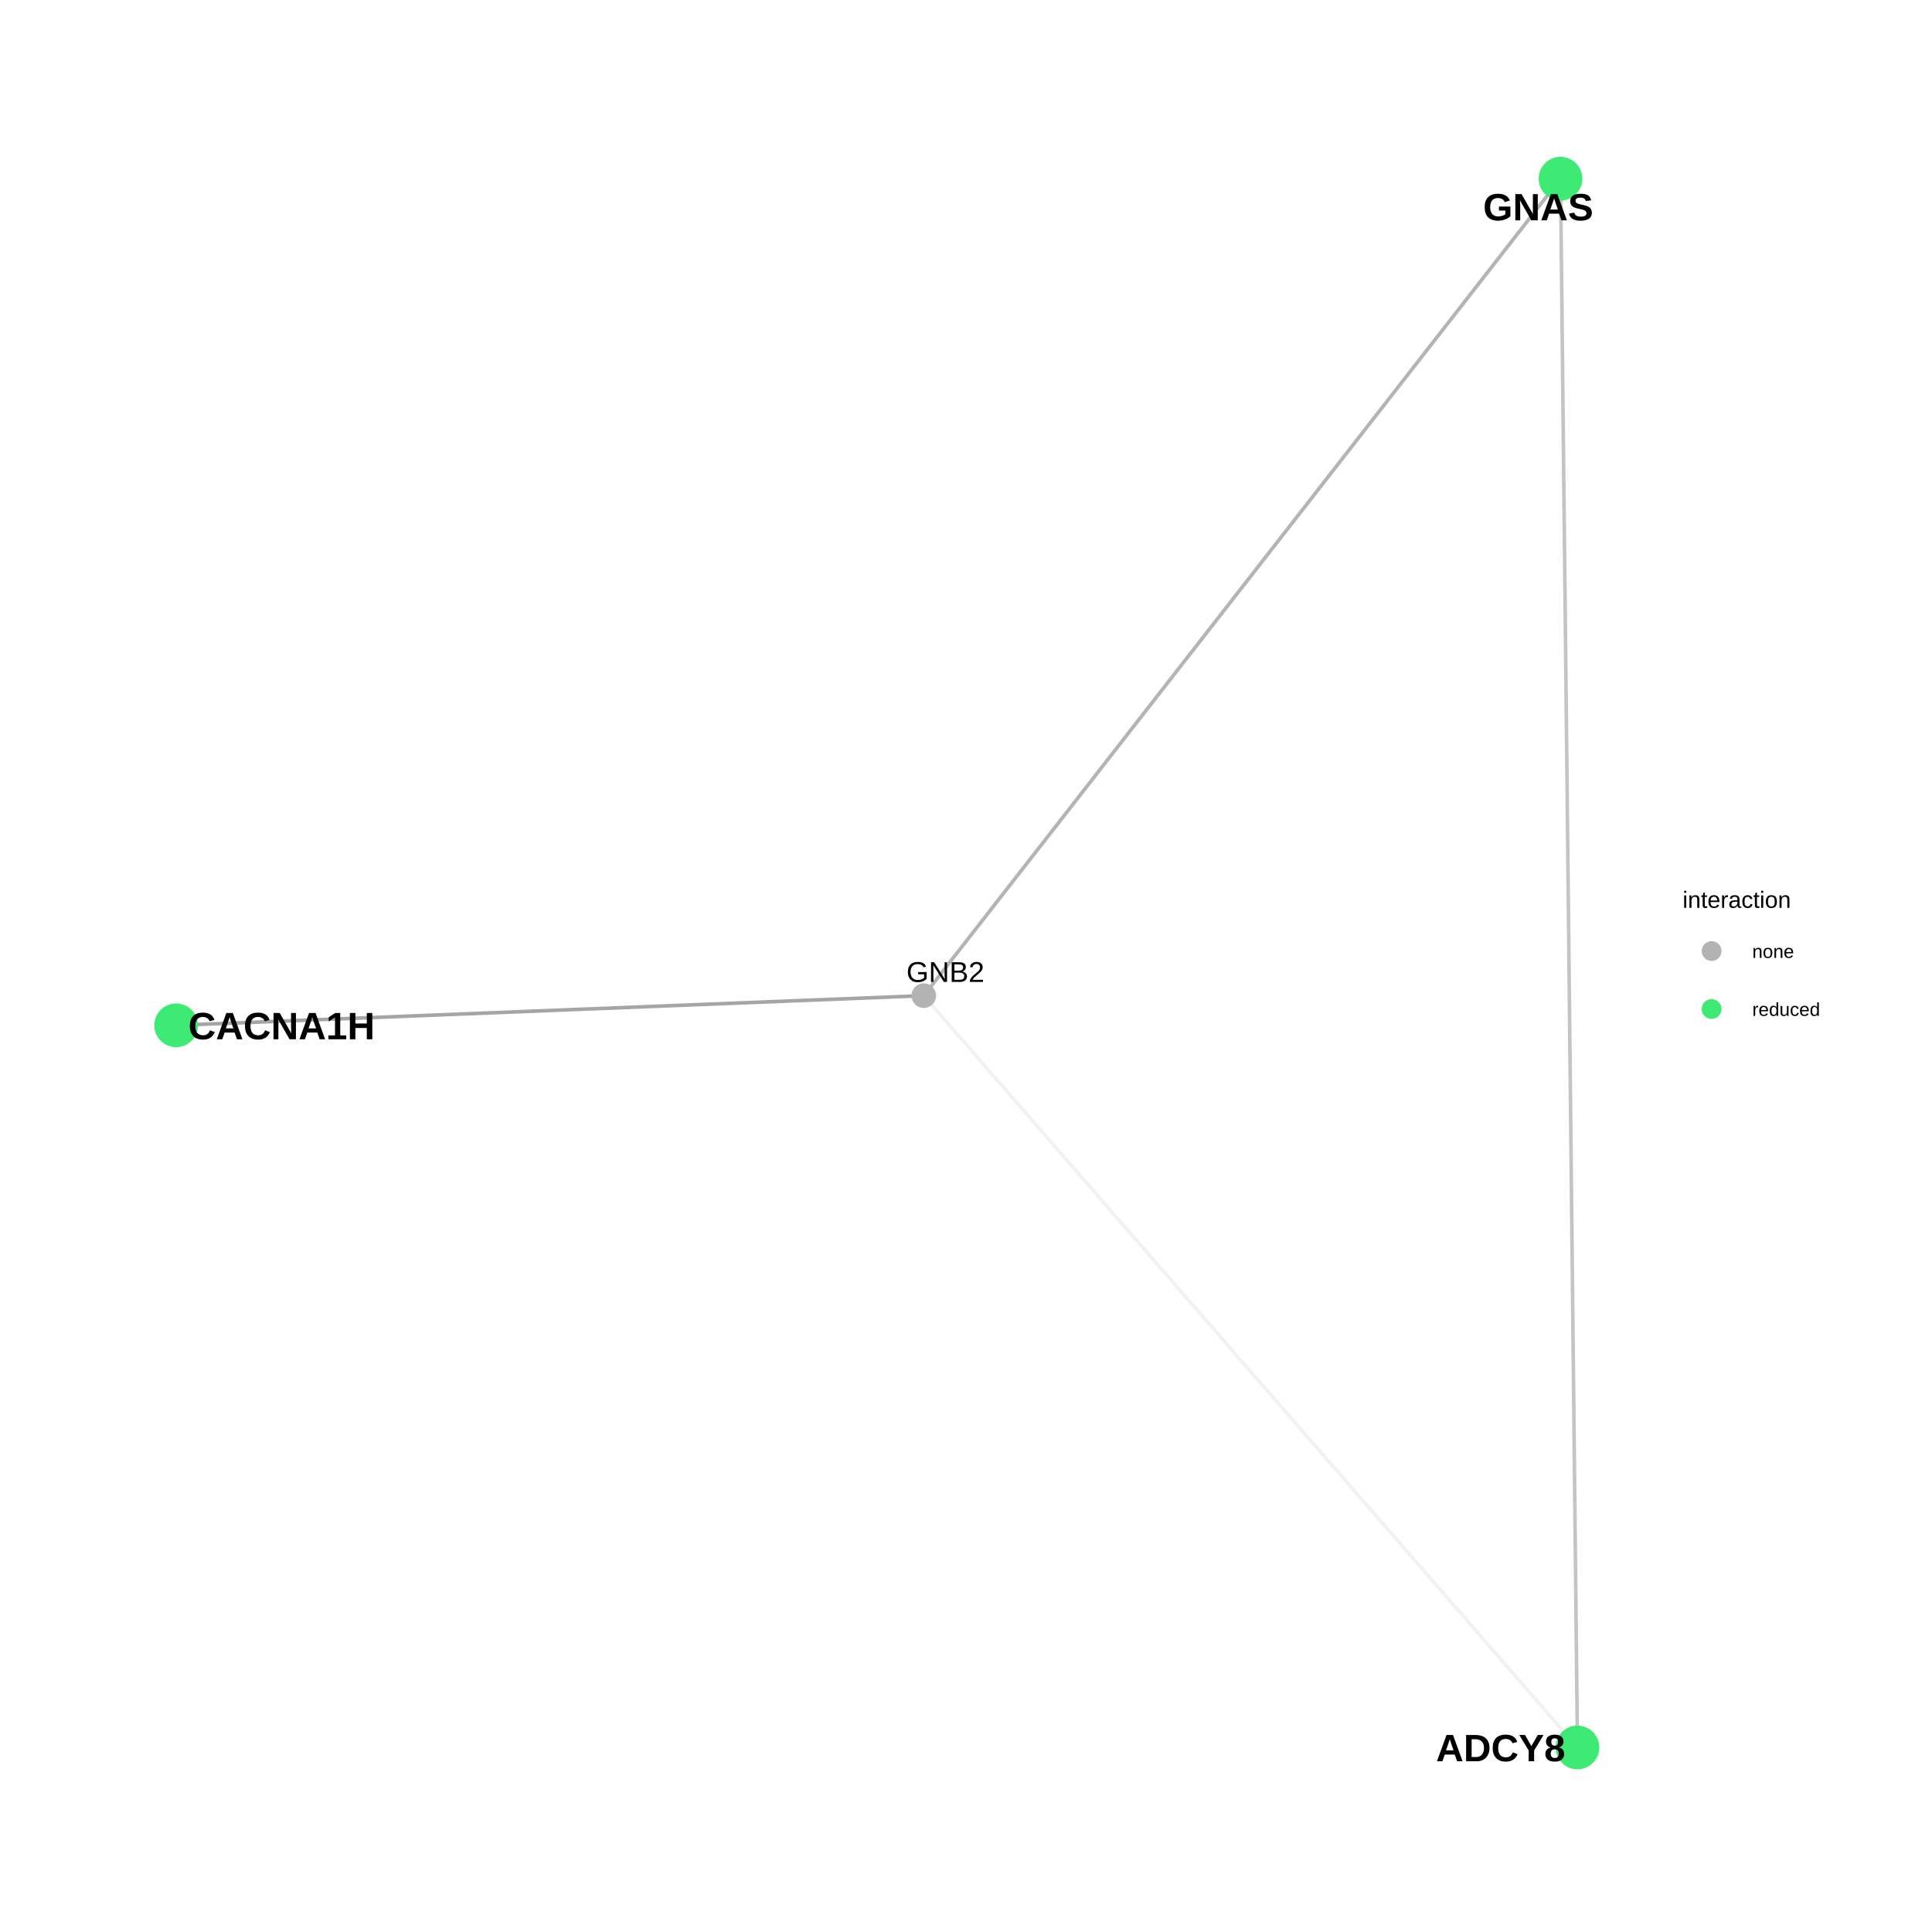
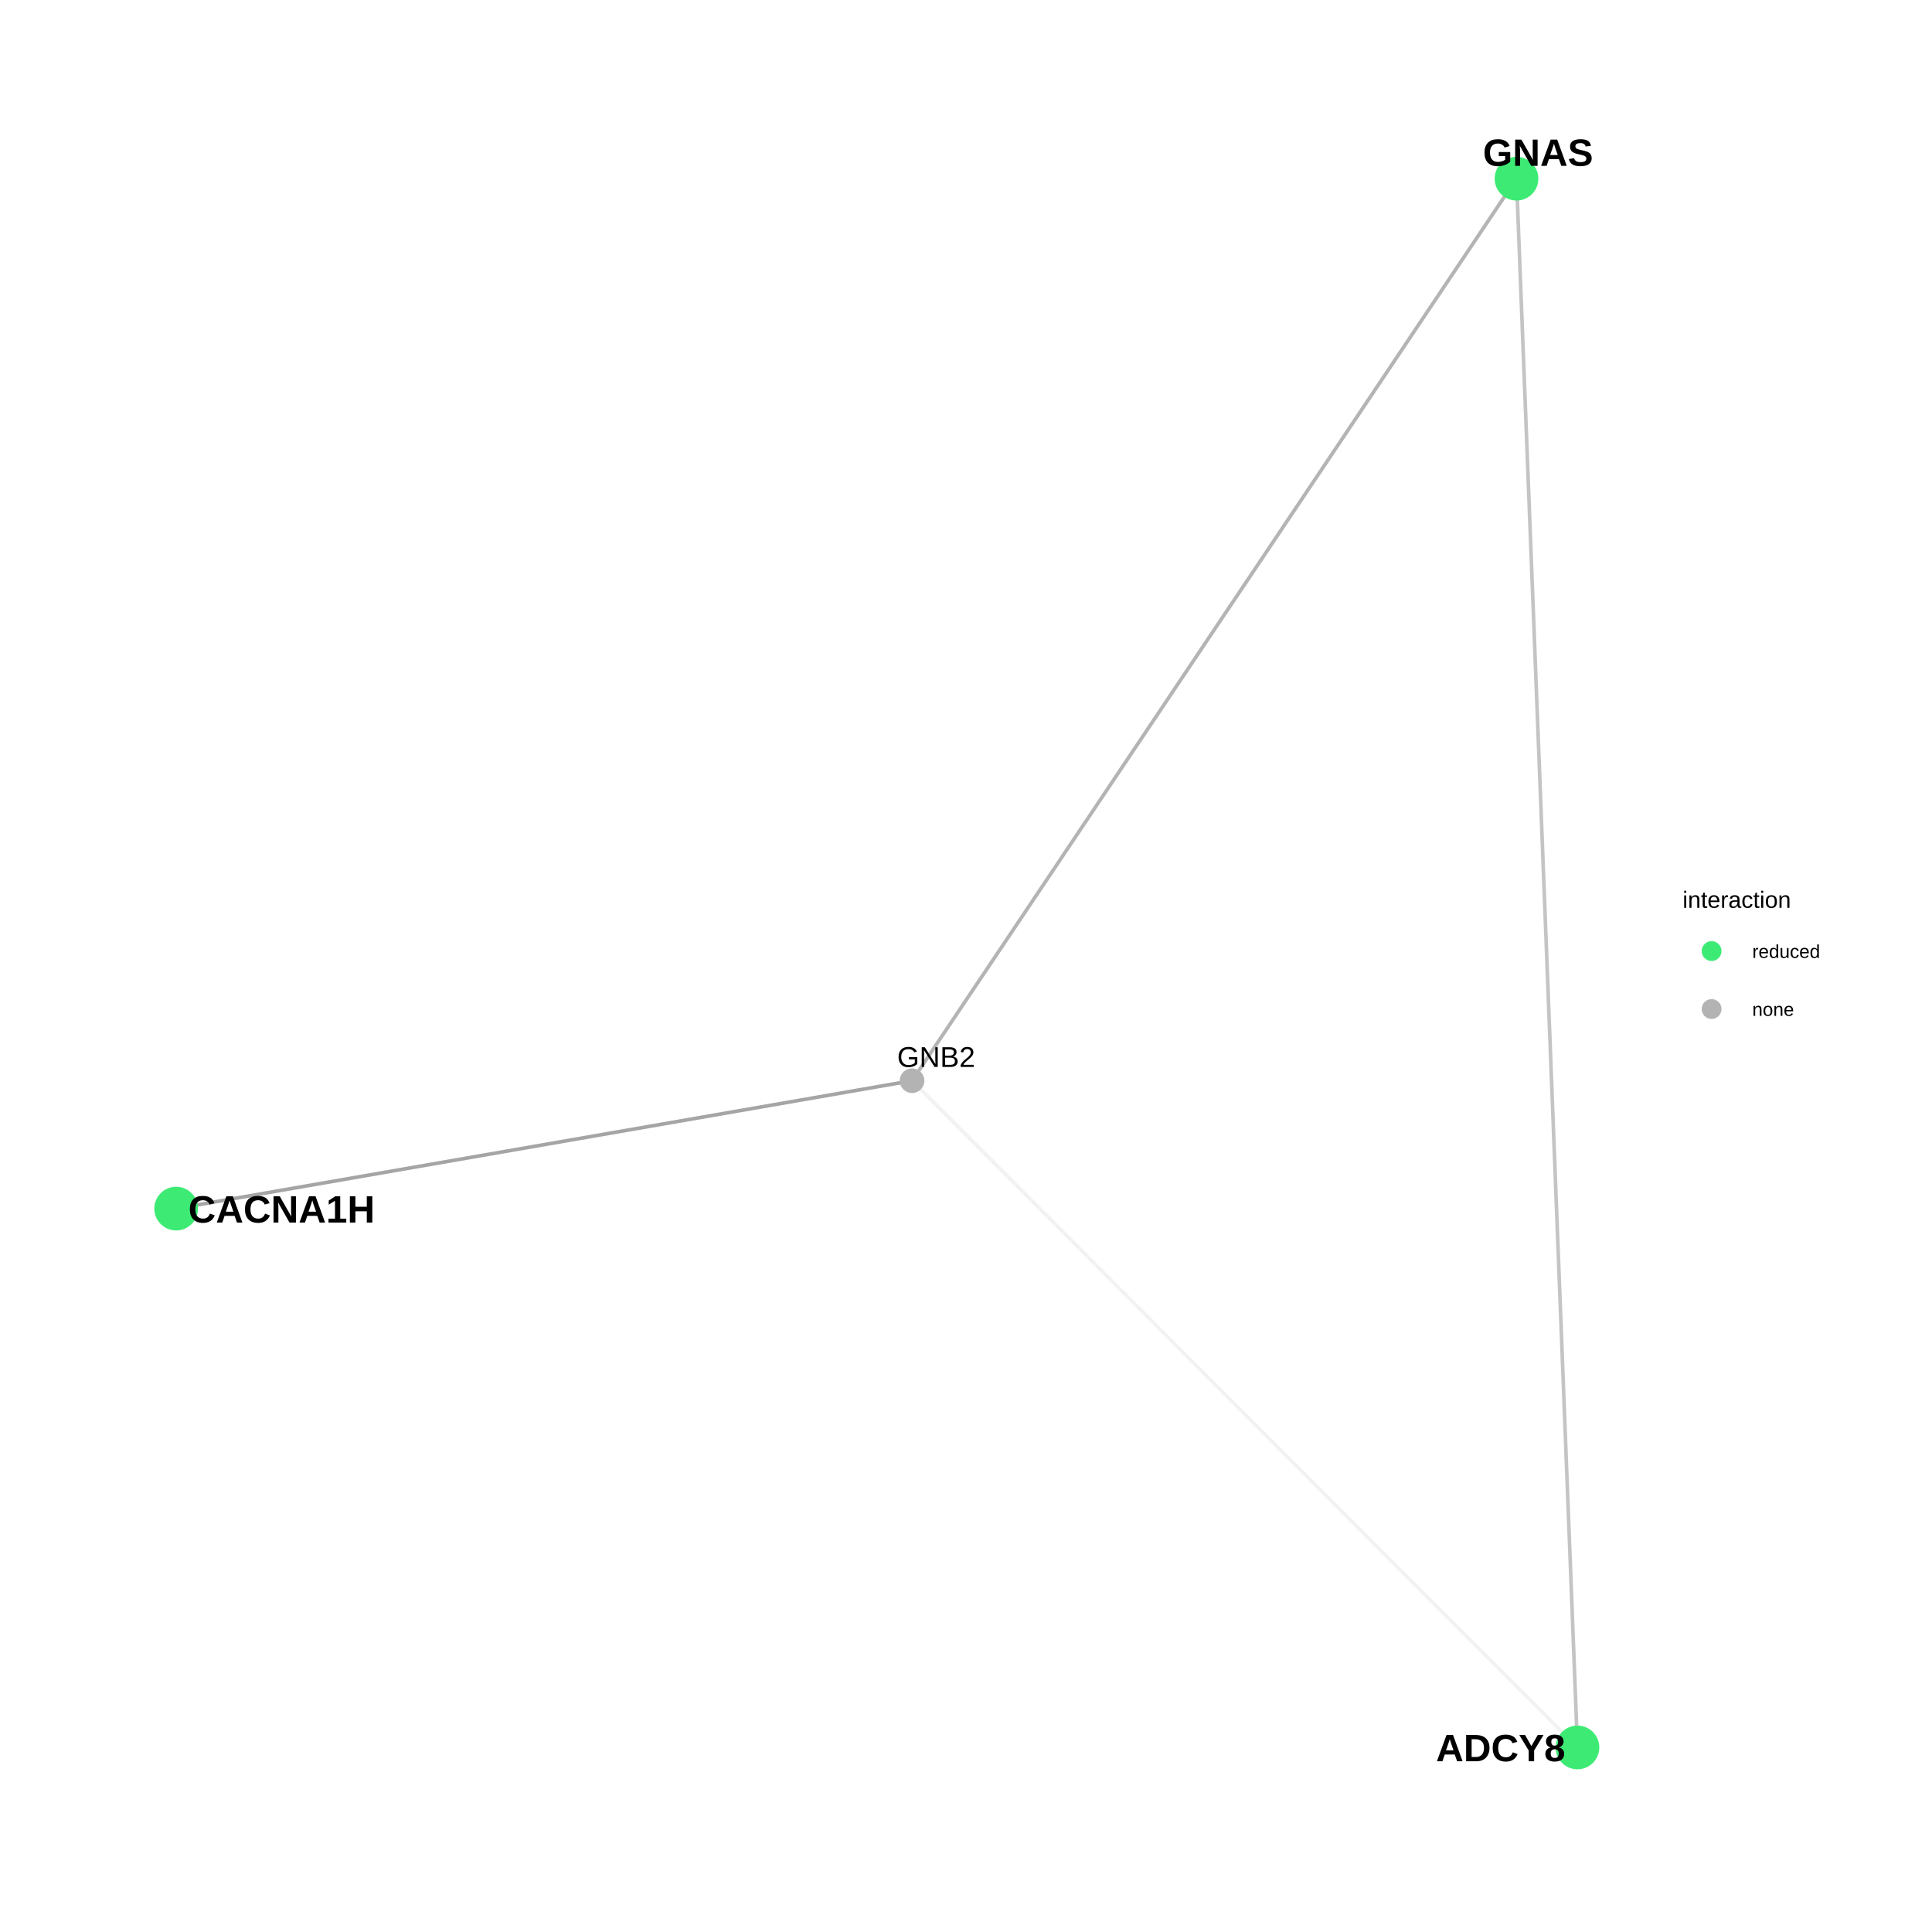
<svg xmlns="http://www.w3.org/2000/svg" viewBox="0 0 576.00 576.00">
  <defs>
    <style type="text/css">
    line, polyline, polygon, path, rect, circle {
      fill: none;
      stroke: #000000;
      stroke-linecap: round;
      stroke-linejoin: round;
      stroke-miterlimit: 10.00;
    }
  </style>
  </defs>
  <rect width="100%" height="100%" style="stroke: none; fill: #FFFFFF;" />
  <rect x="0.00" y="0.00" width="576.00" height="576.00" style="stroke-width: 0.68; stroke: none; fill: #FFFFFF;" />
  <defs>
    <clipPath id="cpMzEuNjN8NDkxLjE5fDU0NC4zN3wyOS44OQ==">
      <rect x="31.63" y="29.89" width="459.56" height="514.48" />
    </clipPath>
  </defs>
-   <polyline points="470.30,520.98 468.33,518.72 466.36,516.46 464.39,514.19 462.42,511.93 460.46,509.66 458.49,507.40 456.52,505.13 454.55,502.87 452.58,500.61 450.61,498.34 448.64,496.08 446.68,493.81 444.71,491.55 442.74,489.29 440.77,487.02 438.80,484.76 436.83,482.49 434.86,480.23 432.90,477.97 430.93,475.70 428.96,473.44 426.99,471.17 425.02,468.91 423.05,466.65 421.08,464.38 419.12,462.12 417.15,459.85 415.18,457.59 413.21,455.33 411.24,453.06 409.27,450.80 407.30,448.53 405.34,446.27 403.37,444.01 401.40,441.74 399.43,439.48 397.46,437.21 395.49,434.95 393.52,432.69 391.56,430.42 389.59,428.16 387.62,425.89 385.65,423.63 383.68,421.37 381.71,419.10 379.74,416.84 377.78,414.57 375.81,412.31 373.84,410.05 371.87,407.78 369.90,405.52 367.93,403.25 365.96,400.99 364.00,398.73 362.03,396.46 360.06,394.20 358.09,391.93 356.12,389.67 354.15,387.40 352.18,385.14 350.22,382.88 348.25,380.61 346.28,378.35 344.31,376.08 342.34,373.82 340.37,371.56 338.41,369.29 336.44,367.03 334.47,364.76 332.50,362.50 330.53,360.24 328.56,357.97 326.59,355.71 324.63,353.44 322.66,351.18 320.69,348.92 318.72,346.65 316.75,344.39 314.78,342.12 312.81,339.86 310.85,337.60 308.88,335.33 306.91,333.07 304.94,330.80 302.97,328.54 301.00,326.28 299.03,324.01 297.07,321.75 295.10,319.48 293.13,317.22 291.16,314.96 289.19,312.69 287.22,310.43 285.25,308.16 283.29,305.90 281.32,303.64 279.35,301.37 277.38,299.11 275.41,296.84 " style="stroke-width: 1.07; stroke: #7F7F7F; stroke-opacity: 0.10; stroke-linecap: butt;" clip-path="url(#cpMzEuNjN8NDkxLjE5fDU0NC4zN3wyOS44OQ==)" />
-   <polyline points="470.30,520.98 470.25,516.26 470.20,511.53 470.15,506.81 470.09,502.09 470.04,497.36 469.99,492.64 469.94,487.91 469.89,483.19 469.84,478.46 469.79,473.74 469.74,469.02 469.69,464.29 469.64,459.57 469.58,454.84 469.53,450.12 469.48,445.39 469.43,440.67 469.38,435.94 469.33,431.22 469.28,426.50 469.23,421.77 469.18,417.05 469.13,412.32 469.07,407.60 469.02,402.87 468.97,398.15 468.92,393.43 468.87,388.70 468.82,383.98 468.77,379.25 468.72,374.53 468.67,369.80 468.62,365.08 468.56,360.36 468.51,355.63 468.46,350.91 468.41,346.18 468.36,341.46 468.31,336.73 468.26,332.01 468.21,327.29 468.16,322.56 468.11,317.84 468.05,313.11 468.00,308.39 467.95,303.66 467.90,298.94 467.85,294.21 467.80,289.49 467.75,284.77 467.70,280.04 467.65,275.32 467.60,270.59 467.54,265.87 467.49,261.14 467.44,256.42 467.39,251.70 467.34,246.97 467.29,242.25 467.24,237.52 467.19,232.80 467.14,228.07 467.09,223.35 467.03,218.63 466.98,213.90 466.93,209.18 466.88,204.45 466.83,199.73 466.78,195.00 466.73,190.28 466.68,185.55 466.63,180.83 466.58,176.11 466.52,171.38 466.47,166.66 466.42,161.93 466.37,157.21 466.32,152.48 466.27,147.76 466.22,143.04 466.17,138.31 466.12,133.59 466.07,128.86 466.01,124.14 465.96,119.41 465.91,114.69 465.86,109.97 465.81,105.24 465.76,100.52 465.71,95.79 465.66,91.07 465.61,86.34 465.56,81.62 465.50,76.90 465.45,72.17 465.40,67.45 465.35,62.72 465.30,58.00 465.25,53.27 " style="stroke-width: 1.07; stroke: #7F7F7F; stroke-opacity: 0.46; stroke-linecap: butt;" clip-path="url(#cpMzEuNjN8NDkxLjE5fDU0NC4zN3wyOS44OQ==)" />
-   <polyline points="275.41,296.84 273.16,296.93 270.91,297.02 268.66,297.11 266.41,297.20 264.15,297.29 261.90,297.38 259.65,297.47 257.40,297.56 255.15,297.65 252.90,297.74 250.65,297.83 248.39,297.92 246.14,298.01 243.89,298.09 241.64,298.18 239.39,298.27 237.14,298.36 234.89,298.45 232.63,298.54 230.38,298.63 228.13,298.72 225.88,298.81 223.63,298.90 221.38,298.99 219.13,299.08 216.87,299.17 214.62,299.26 212.37,299.35 210.12,299.43 207.87,299.52 205.62,299.61 203.37,299.70 201.11,299.79 198.86,299.88 196.61,299.97 194.36,300.06 192.11,300.15 189.86,300.24 187.61,300.33 185.35,300.42 183.10,300.51 180.85,300.60 178.60,300.69 176.35,300.78 174.10,300.86 171.85,300.95 169.59,301.04 167.34,301.13 165.09,301.22 162.84,301.31 160.59,301.40 158.34,301.49 156.09,301.58 153.83,301.67 151.58,301.76 149.33,301.85 147.08,301.94 144.83,302.03 142.58,302.12 140.33,302.21 138.07,302.29 135.82,302.38 133.57,302.47 131.32,302.56 129.07,302.65 126.82,302.74 124.57,302.83 122.31,302.92 120.06,303.01 117.81,303.10 115.56,303.19 113.31,303.28 111.06,303.37 108.81,303.46 106.55,303.55 104.30,303.64 102.05,303.72 99.80,303.81 97.55,303.90 95.30,303.99 93.05,304.08 90.79,304.17 88.54,304.26 86.29,304.35 84.04,304.44 81.79,304.53 79.54,304.62 77.29,304.71 75.03,304.80 72.78,304.89 70.53,304.98 68.28,305.06 66.03,305.15 63.78,305.24 61.53,305.33 59.27,305.42 57.02,305.51 54.77,305.60 52.52,305.69 " style="stroke-width: 1.07; stroke: #7F7F7F; stroke-opacity: 0.70; stroke-linecap: butt;" clip-path="url(#cpMzEuNjN8NDkxLjE5fDU0NC4zN3wyOS44OQ==)" />
-   <polyline points="275.41,296.84 277.33,294.38 279.25,291.92 281.16,289.46 283.08,287.00 285.00,284.54 286.92,282.08 288.83,279.62 290.75,277.16 292.67,274.70 294.59,272.24 296.50,269.78 298.42,267.32 300.34,264.86 302.26,262.40 304.17,259.94 306.09,257.48 308.01,255.02 309.93,252.56 311.85,250.10 313.76,247.64 315.68,245.18 317.60,242.72 319.52,240.26 321.43,237.80 323.35,235.34 325.27,232.88 327.19,230.42 329.10,227.95 331.02,225.49 332.94,223.03 334.86,220.57 336.77,218.11 338.69,215.65 340.61,213.19 342.53,210.73 344.44,208.27 346.36,205.81 348.28,203.35 350.20,200.89 352.11,198.43 354.03,195.97 355.95,193.51 357.87,191.05 359.78,188.59 361.70,186.13 363.62,183.67 365.54,181.21 367.45,178.75 369.37,176.29 371.29,173.83 373.21,171.37 375.12,168.91 377.04,166.45 378.96,163.99 380.88,161.53 382.79,159.07 384.71,156.61 386.63,154.15 388.55,151.69 390.47,149.23 392.38,146.76 394.30,144.30 396.22,141.84 398.14,139.38 400.05,136.92 401.97,134.46 403.89,132.00 405.81,129.54 407.72,127.08 409.64,124.62 411.56,122.16 413.48,119.70 415.39,117.24 417.31,114.78 419.23,112.32 421.15,109.86 423.06,107.40 424.98,104.94 426.90,102.48 428.82,100.02 430.73,97.56 432.65,95.10 434.57,92.64 436.49,90.18 438.40,87.72 440.32,85.26 442.24,82.80 444.16,80.34 446.07,77.88 447.99,75.42 449.91,72.96 451.83,70.50 453.74,68.04 455.66,65.57 457.58,63.11 459.50,60.65 461.41,58.19 463.33,55.73 465.25,53.27 " style="stroke-width: 1.07; stroke: #7F7F7F; stroke-opacity: 0.58; stroke-linecap: butt;" clip-path="url(#cpMzEuNjN8NDkxLjE5fDU0NC4zN3wyOS44OQ==)" />
+   <polyline points="470.30,520.98 468.29,518.98 466.29,516.97 464.29,514.96 462.28,512.95 460.28,510.94 458.28,508.94 456.27,506.93 454.27,504.92 452.26,502.91 450.26,500.90 448.26,498.90 446.25,496.89 444.25,494.88 442.25,492.87 440.24,490.87 438.24,488.86 436.23,486.85 434.23,484.84 432.23,482.83 430.22,480.83 428.22,478.82 426.21,476.81 424.21,474.80 422.21,472.79 420.20,470.79 418.20,468.78 416.20,466.77 414.19,464.76 412.19,462.76 410.18,460.75 408.18,458.74 406.18,456.73 404.17,454.72 402.17,452.72 400.17,450.71 398.16,448.70 396.16,446.69 394.15,444.68 392.15,442.68 390.15,440.67 388.14,438.66 386.14,436.65 384.13,434.64 382.13,432.64 380.13,430.63 378.12,428.62 376.12,426.61 374.12,424.61 372.11,422.60 370.11,420.59 368.10,418.58 366.10,416.57 364.10,414.57 362.09,412.56 360.09,410.55 358.09,408.54 356.08,406.53 354.08,404.53 352.07,402.52 350.07,400.51 348.07,398.50 346.06,396.50 344.06,394.49 342.06,392.48 340.05,390.47 338.05,388.46 336.04,386.46 334.04,384.45 332.04,382.44 330.03,380.43 328.03,378.42 326.02,376.42 324.02,374.41 322.02,372.40 320.01,370.39 318.01,368.39 316.01,366.38 314.00,364.37 312.00,362.36 309.99,360.35 307.99,358.35 305.99,356.34 303.98,354.33 301.98,352.32 299.98,350.31 297.97,348.31 295.97,346.30 293.96,344.29 291.96,342.28 289.96,340.28 287.95,338.27 285.95,336.26 283.95,334.25 281.94,332.24 279.94,330.24 277.93,328.23 275.93,326.22 273.93,324.21 271.92,322.20 " style="stroke-width: 1.07; stroke: #7F7F7F; stroke-opacity: 0.10; stroke-linecap: butt;" clip-path="url(#cpMzEuNjN8NDkxLjE5fDU0NC4zN3wyOS44OQ==)" />
+   <polyline points="470.30,520.98 470.11,516.26 469.93,511.53 469.75,506.81 469.56,502.09 469.38,497.36 469.20,492.64 469.01,487.91 468.83,483.19 468.65,478.46 468.46,473.74 468.28,469.02 468.10,464.29 467.91,459.57 467.73,454.84 467.54,450.12 467.36,445.39 467.18,440.67 466.99,435.94 466.81,431.22 466.63,426.50 466.44,421.77 466.26,417.05 466.08,412.32 465.89,407.60 465.71,402.87 465.53,398.15 465.34,393.43 465.16,388.70 464.97,383.98 464.79,379.25 464.61,374.53 464.42,369.80 464.24,365.08 464.06,360.36 463.87,355.63 463.69,350.91 463.51,346.18 463.32,341.46 463.14,336.73 462.96,332.01 462.77,327.29 462.59,322.56 462.40,317.84 462.22,313.11 462.04,308.39 461.85,303.66 461.67,298.94 461.49,294.21 461.30,289.49 461.12,284.77 460.94,280.04 460.75,275.32 460.57,270.59 460.39,265.87 460.20,261.14 460.02,256.42 459.84,251.70 459.65,246.97 459.47,242.25 459.28,237.52 459.10,232.80 458.92,228.07 458.73,223.35 458.55,218.63 458.37,213.90 458.18,209.18 458.00,204.45 457.82,199.73 457.63,195.00 457.45,190.28 457.27,185.55 457.08,180.83 456.90,176.11 456.71,171.38 456.53,166.66 456.35,161.93 456.16,157.21 455.98,152.48 455.80,147.76 455.61,143.04 455.43,138.31 455.25,133.59 455.06,128.86 454.88,124.14 454.70,119.41 454.51,114.69 454.33,109.97 454.14,105.24 453.96,100.52 453.78,95.79 453.59,91.07 453.41,86.34 453.23,81.62 453.04,76.90 452.86,72.17 452.68,67.45 452.49,62.72 452.31,58.00 452.13,53.27 " style="stroke-width: 1.07; stroke: #7F7F7F; stroke-opacity: 0.46; stroke-linecap: butt;" clip-path="url(#cpMzEuNjN8NDkxLjE5fDU0NC4zN3wyOS44OQ==)" />
+   <polyline points="271.92,322.20 269.71,322.59 267.49,322.97 265.27,323.36 263.06,323.74 260.84,324.13 258.63,324.51 256.41,324.90 254.19,325.28 251.98,325.67 249.76,326.06 247.54,326.44 245.33,326.83 243.11,327.21 240.90,327.60 238.68,327.98 236.46,328.37 234.25,328.75 232.03,329.14 229.81,329.52 227.60,329.91 225.38,330.29 223.17,330.68 220.95,331.06 218.73,331.45 216.52,331.83 214.30,332.22 212.09,332.60 209.87,332.99 207.65,333.37 205.44,333.76 203.22,334.14 201.00,334.53 198.79,334.91 196.57,335.30 194.36,335.68 192.14,336.07 189.92,336.45 187.71,336.84 185.49,337.22 183.28,337.61 181.06,337.99 178.84,338.38 176.63,338.76 174.41,339.15 172.19,339.53 169.98,339.92 167.76,340.30 165.55,340.69 163.33,341.07 161.11,341.46 158.90,341.84 156.68,342.23 154.46,342.61 152.25,343.00 150.03,343.38 147.82,343.77 145.60,344.15 143.38,344.54 141.17,344.92 138.95,345.31 136.74,345.69 134.52,346.08 132.30,346.46 130.09,346.85 127.87,347.23 125.65,347.62 123.44,348.00 121.22,348.39 119.01,348.77 116.79,349.16 114.57,349.54 112.36,349.93 110.14,350.31 107.92,350.70 105.71,351.08 103.49,351.47 101.28,351.85 99.06,352.24 96.84,352.62 94.63,353.01 92.41,353.39 90.20,353.78 87.98,354.16 85.76,354.55 83.55,354.93 81.33,355.32 79.11,355.70 76.90,356.09 74.68,356.48 72.47,356.86 70.25,357.25 68.03,357.63 65.82,358.02 63.60,358.40 61.39,358.79 59.17,359.17 56.95,359.56 54.74,359.94 52.52,360.33 " style="stroke-width: 1.07; stroke: #7F7F7F; stroke-opacity: 0.70; stroke-linecap: butt;" clip-path="url(#cpMzEuNjN8NDkxLjE5fDU0NC4zN3wyOS44OQ==)" />
+   <polyline points="271.92,322.20 273.74,319.49 275.56,316.77 277.38,314.06 279.20,311.34 281.02,308.62 282.84,305.91 284.66,303.19 286.48,300.47 288.30,297.76 290.12,295.04 291.94,292.32 293.77,289.61 295.59,286.89 297.41,284.17 299.23,281.46 301.05,278.74 302.87,276.02 304.69,273.31 306.51,270.59 308.33,267.87 310.15,265.16 311.97,262.44 313.79,259.73 315.61,257.01 317.43,254.29 319.25,251.58 321.07,248.86 322.89,246.14 324.71,243.43 326.53,240.71 328.35,237.99 330.17,235.28 331.99,232.56 333.81,229.84 335.63,227.13 337.45,224.41 339.27,221.69 341.09,218.98 342.91,216.26 344.73,213.55 346.55,210.83 348.37,208.11 350.19,205.40 352.01,202.68 353.83,199.96 355.65,197.25 357.47,194.53 359.29,191.81 361.11,189.10 362.93,186.38 364.75,183.66 366.57,180.95 368.39,178.23 370.21,175.51 372.04,172.80 373.86,170.08 375.68,167.37 377.50,164.65 379.32,161.93 381.14,159.22 382.96,156.50 384.78,153.78 386.60,151.07 388.42,148.35 390.24,145.63 392.06,142.92 393.88,140.20 395.70,137.48 397.52,134.77 399.34,132.05 401.16,129.33 402.98,126.62 404.80,123.90 406.62,121.19 408.44,118.47 410.26,115.75 412.08,113.04 413.90,110.32 415.72,107.60 417.54,104.89 419.36,102.17 421.18,99.45 423.00,96.74 424.82,94.02 426.64,91.30 428.46,88.59 430.28,85.87 432.10,83.15 433.92,80.44 435.74,77.72 437.56,75.01 439.38,72.29 441.20,69.57 443.02,66.86 444.84,64.14 446.66,61.42 448.48,58.71 450.31,55.99 452.13,53.27 " style="stroke-width: 1.07; stroke: #7F7F7F; stroke-opacity: 0.58; stroke-linecap: butt;" clip-path="url(#cpMzEuNjN8NDkxLjE5fDU0NC4zN3wyOS44OQ==)" />
  <circle cx="470.30" cy="520.98" r="4.62pt" style="stroke-width: 0.71; stroke: #3DEB74; fill: #3DEB74;" clip-path="url(#cpMzEuNjN8NDkxLjE5fDU0NC4zN3wyOS44OQ==)" />
-   <circle cx="275.41" cy="296.84" r="2.49pt" style="stroke-width: 0.71; stroke: #B3B3B3; fill: #B3B3B3;" clip-path="url(#cpMzEuNjN8NDkxLjE5fDU0NC4zN3wyOS44OQ==)" />
-   <circle cx="52.52" cy="305.69" r="4.62pt" style="stroke-width: 0.71; stroke: #3DEB74; fill: #3DEB74;" clip-path="url(#cpMzEuNjN8NDkxLjE5fDU0NC4zN3wyOS44OQ==)" />
-   <circle cx="465.25" cy="53.27" r="4.62pt" style="stroke-width: 0.71; stroke: #3DEB74; fill: #3DEB74;" clip-path="url(#cpMzEuNjN8NDkxLjE5fDU0NC4zN3wyOS44OQ==)" />
+   <circle cx="271.92" cy="322.20" r="2.49pt" style="stroke-width: 0.71; stroke: #B3B3B3; fill: #B3B3B3;" clip-path="url(#cpMzEuNjN8NDkxLjE5fDU0NC4zN3wyOS44OQ==)" />
+   <circle cx="52.52" cy="360.33" r="4.62pt" style="stroke-width: 0.71; stroke: #3DEB74; fill: #3DEB74;" clip-path="url(#cpMzEuNjN8NDkxLjE5fDU0NC4zN3wyOS44OQ==)" />
+   <circle cx="452.13" cy="53.27" r="4.62pt" style="stroke-width: 0.71; stroke: #3DEB74; fill: #3DEB74;" clip-path="url(#cpMzEuNjN8NDkxLjE5fDU0NC4zN3wyOS44OQ==)" />
  <g clip-path="url(#cpMzEuNjN8NDkxLjE5fDU0NC4zN3wyOS44OQ==)">
-     <text x="428.12" y="525.10" style="font-size: 11.38px; font-weight: bold; font-family: Arial;" textLength="38.55px" lengthAdjust="spacingAndGlyphs">ADCY8</text>
+     <text x="428.12" y="525.09" style="font-size: 11.38px; font-weight: bold; font-family: Arial;" textLength="38.55px" lengthAdjust="spacingAndGlyphs">ADCY8</text>
  </g>
  <g clip-path="url(#cpMzEuNjN8NDkxLjE5fDU0NC4zN3wyOS44OQ==)">
-     <text x="270.23" y="292.75" style="font-size: 8.54px; font-family: Arial;" textLength="23.23px" lengthAdjust="spacingAndGlyphs">GNB2</text>
+     <text x="267.46" y="318.10" style="font-size: 8.54px; font-family: Arial;" textLength="23.23px" lengthAdjust="spacingAndGlyphs">GNB2</text>
  </g>
  <g clip-path="url(#cpMzEuNjN8NDkxLjE5fDU0NC4zN3wyOS44OQ==)">
-     <text x="56.13" y="309.84" style="font-size: 11.38px; font-weight: bold; font-family: Arial;" textLength="55.60px" lengthAdjust="spacingAndGlyphs">CACNA1H</text>
+     <text x="56.13" y="364.49" style="font-size: 11.38px; font-weight: bold; font-family: Arial;" textLength="55.60px" lengthAdjust="spacingAndGlyphs">CACNA1H</text>
  </g>
  <g clip-path="url(#cpMzEuNjN8NDkxLjE5fDU0NC4zN3wyOS44OQ==)">
-     <text x="442.16" y="65.70" style="font-size: 11.38px; font-weight: bold; font-family: Arial;" textLength="32.86px" lengthAdjust="spacingAndGlyphs">GNAS</text>
+     <text x="442.11" y="49.45" style="font-size: 11.38px; font-weight: bold; font-family: Arial;" textLength="32.86px" lengthAdjust="spacingAndGlyphs">GNAS</text>
  </g>
  <defs>
    <clipPath id="cpMC4wMHw1NzYuMDB8NTc2LjAwfDAuMDA=">
      <rect x="0.00" y="0.00" width="576.00" height="576.00" />
    </clipPath>
  </defs>
  <g clip-path="url(#cpMC4wMHw1NzYuMDB8NTc2LjAwfDAuMDA=)">
    <text x="501.65" y="270.66" style="font-size: 7.00px; font-family: Arial;" textLength="32.29px" lengthAdjust="spacingAndGlyphs">interaction</text>
  </g>
-   <circle cx="510.29" cy="283.55" r="1.95pt" style="stroke-width: 0.71; stroke: #B3B3B3; fill: #B3B3B3;" clip-path="url(#cpMC4wMHw1NzYuMDB8NTc2LjAwfDAuMDA=)" />
-   <circle cx="510.29" cy="300.83" r="1.95pt" style="stroke-width: 0.71; stroke: #3DEB74; fill: #3DEB74;" clip-path="url(#cpMC4wMHw1NzYuMDB8NTc2LjAwfDAuMDA=)" />
+   <circle cx="510.29" cy="283.55" r="1.95pt" style="stroke-width: 0.71; stroke: #3DEB74; fill: #3DEB74;" clip-path="url(#cpMC4wMHw1NzYuMDB8NTc2LjAwfDAuMDA=)" />
+   <circle cx="510.29" cy="300.83" r="1.95pt" style="stroke-width: 0.71; stroke: #B3B3B3; fill: #B3B3B3;" clip-path="url(#cpMC4wMHw1NzYuMDB8NTc2LjAwfDAuMDA=)" />
  <g clip-path="url(#cpMC4wMHw1NzYuMDB8NTc2LjAwfDAuMDA=)">
-     <text x="522.41" y="285.59" style="font-size: 5.60px; font-family: Arial;" textLength="12.44px" lengthAdjust="spacingAndGlyphs">none</text>
+     <text x="522.41" y="285.59" style="font-size: 5.60px; font-family: Arial;" textLength="20.21px" lengthAdjust="spacingAndGlyphs">reduced</text>
  </g>
  <g clip-path="url(#cpMC4wMHw1NzYuMDB8NTc2LjAwfDAuMDA=)">
-     <text x="522.41" y="302.87" style="font-size: 5.60px; font-family: Arial;" textLength="20.21px" lengthAdjust="spacingAndGlyphs">reduced</text>
+     <text x="522.41" y="302.87" style="font-size: 5.60px; font-family: Arial;" textLength="12.44px" lengthAdjust="spacingAndGlyphs">none</text>
  </g>
</svg>
